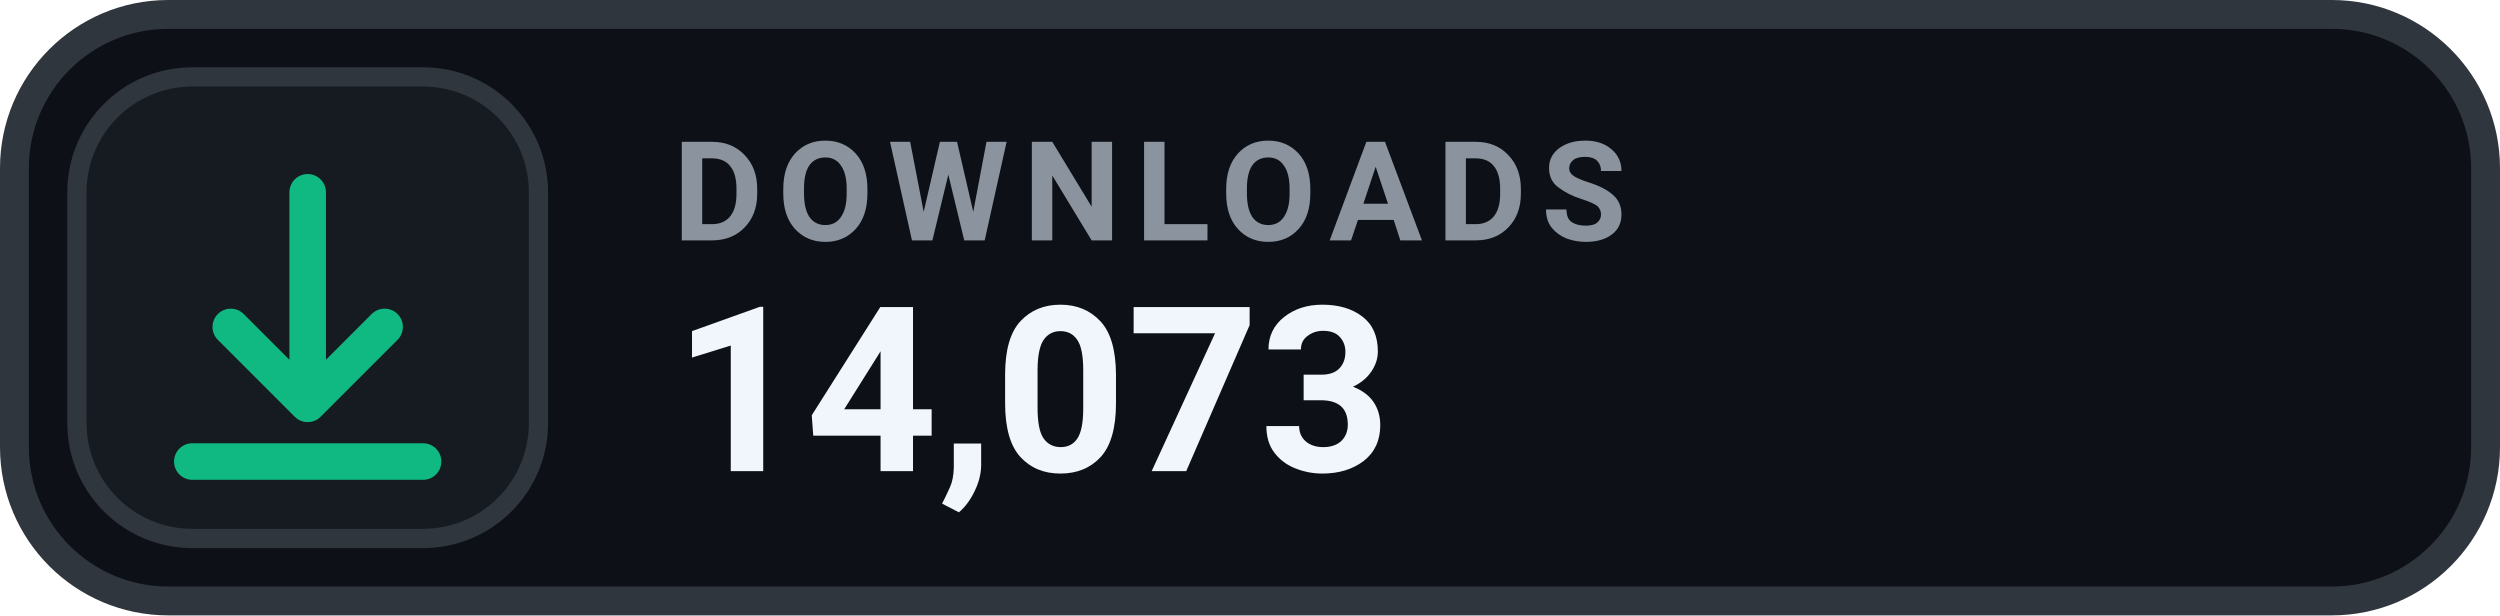
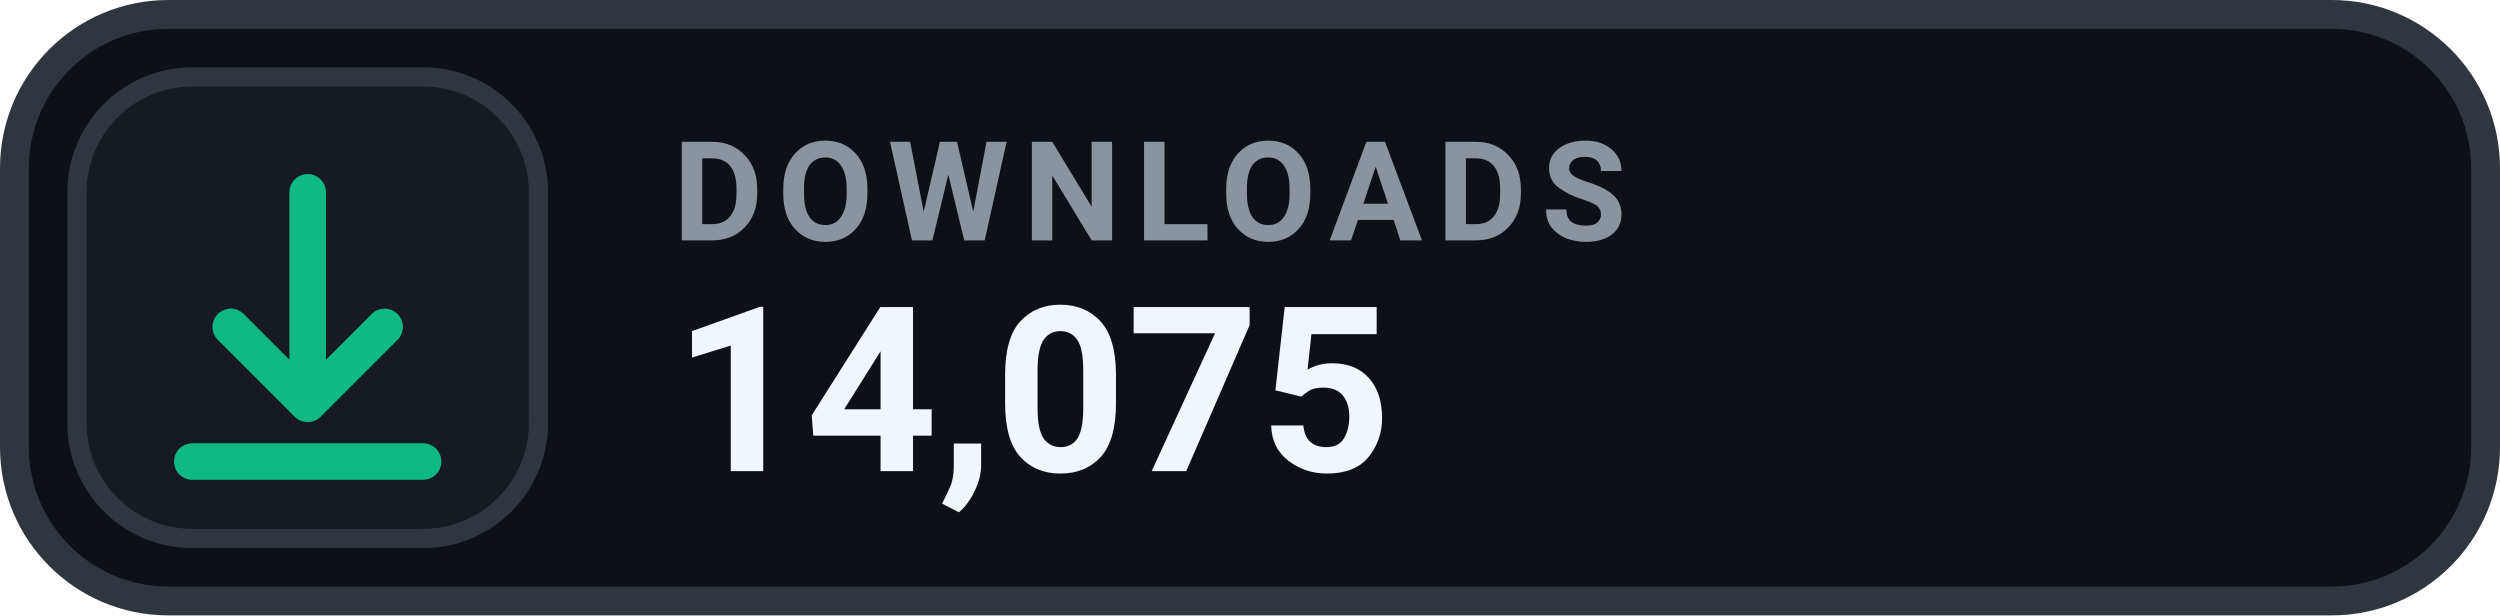
- <svg xmlns="http://www.w3.org/2000/svg" width="130" height="32" viewBox="0 0 130 32" role="img" aria-label="DOWNLOADS 14,073">
+ <svg xmlns="http://www.w3.org/2000/svg" width="130" height="32" viewBox="0 0 130 32" role="img" aria-label="DOWNLOADS 14,075">
  <rect x=".75" y=".75" width="128.5" height="30.5" rx="8" fill="#0D1117" stroke="#30363D" stroke-width="1.5" />
  <rect x="4" y="4" width="24" height="24" rx="6" fill="#161B22" stroke="#30363D" stroke-width="1" />
  <g transform="translate(16 16)" style="color:#10B981;">
    <path d="M0 -6 v11 m0 0 l4 -4 m-4 4 l-4 -4 M-6 8 h12" fill="none" stroke="currentColor" stroke-width="1.9" stroke-linecap="round" stroke-linejoin="round" />
  </g>
  <text x="35" y="12.5" fill="#8B949E" font-family="-apple-system,BlinkMacSystemFont,'Segoe UI',Roboto,Helvetica,Arial,sans-serif" font-size="7.2" font-weight="700" letter-spacing=".75">DOWNLOADS</text>
-   <text x="35" y="24.5" fill="#F0F6FC" font-family="-apple-system,BlinkMacSystemFont,'Segoe UI',Roboto,Helvetica,Arial,sans-serif" font-size="12" font-weight="700">14,073</text>
+   <text x="35" y="24.5" fill="#F0F6FC" font-family="-apple-system,BlinkMacSystemFont,'Segoe UI',Roboto,Helvetica,Arial,sans-serif" font-size="12" font-weight="700">14,075</text>
</svg>
